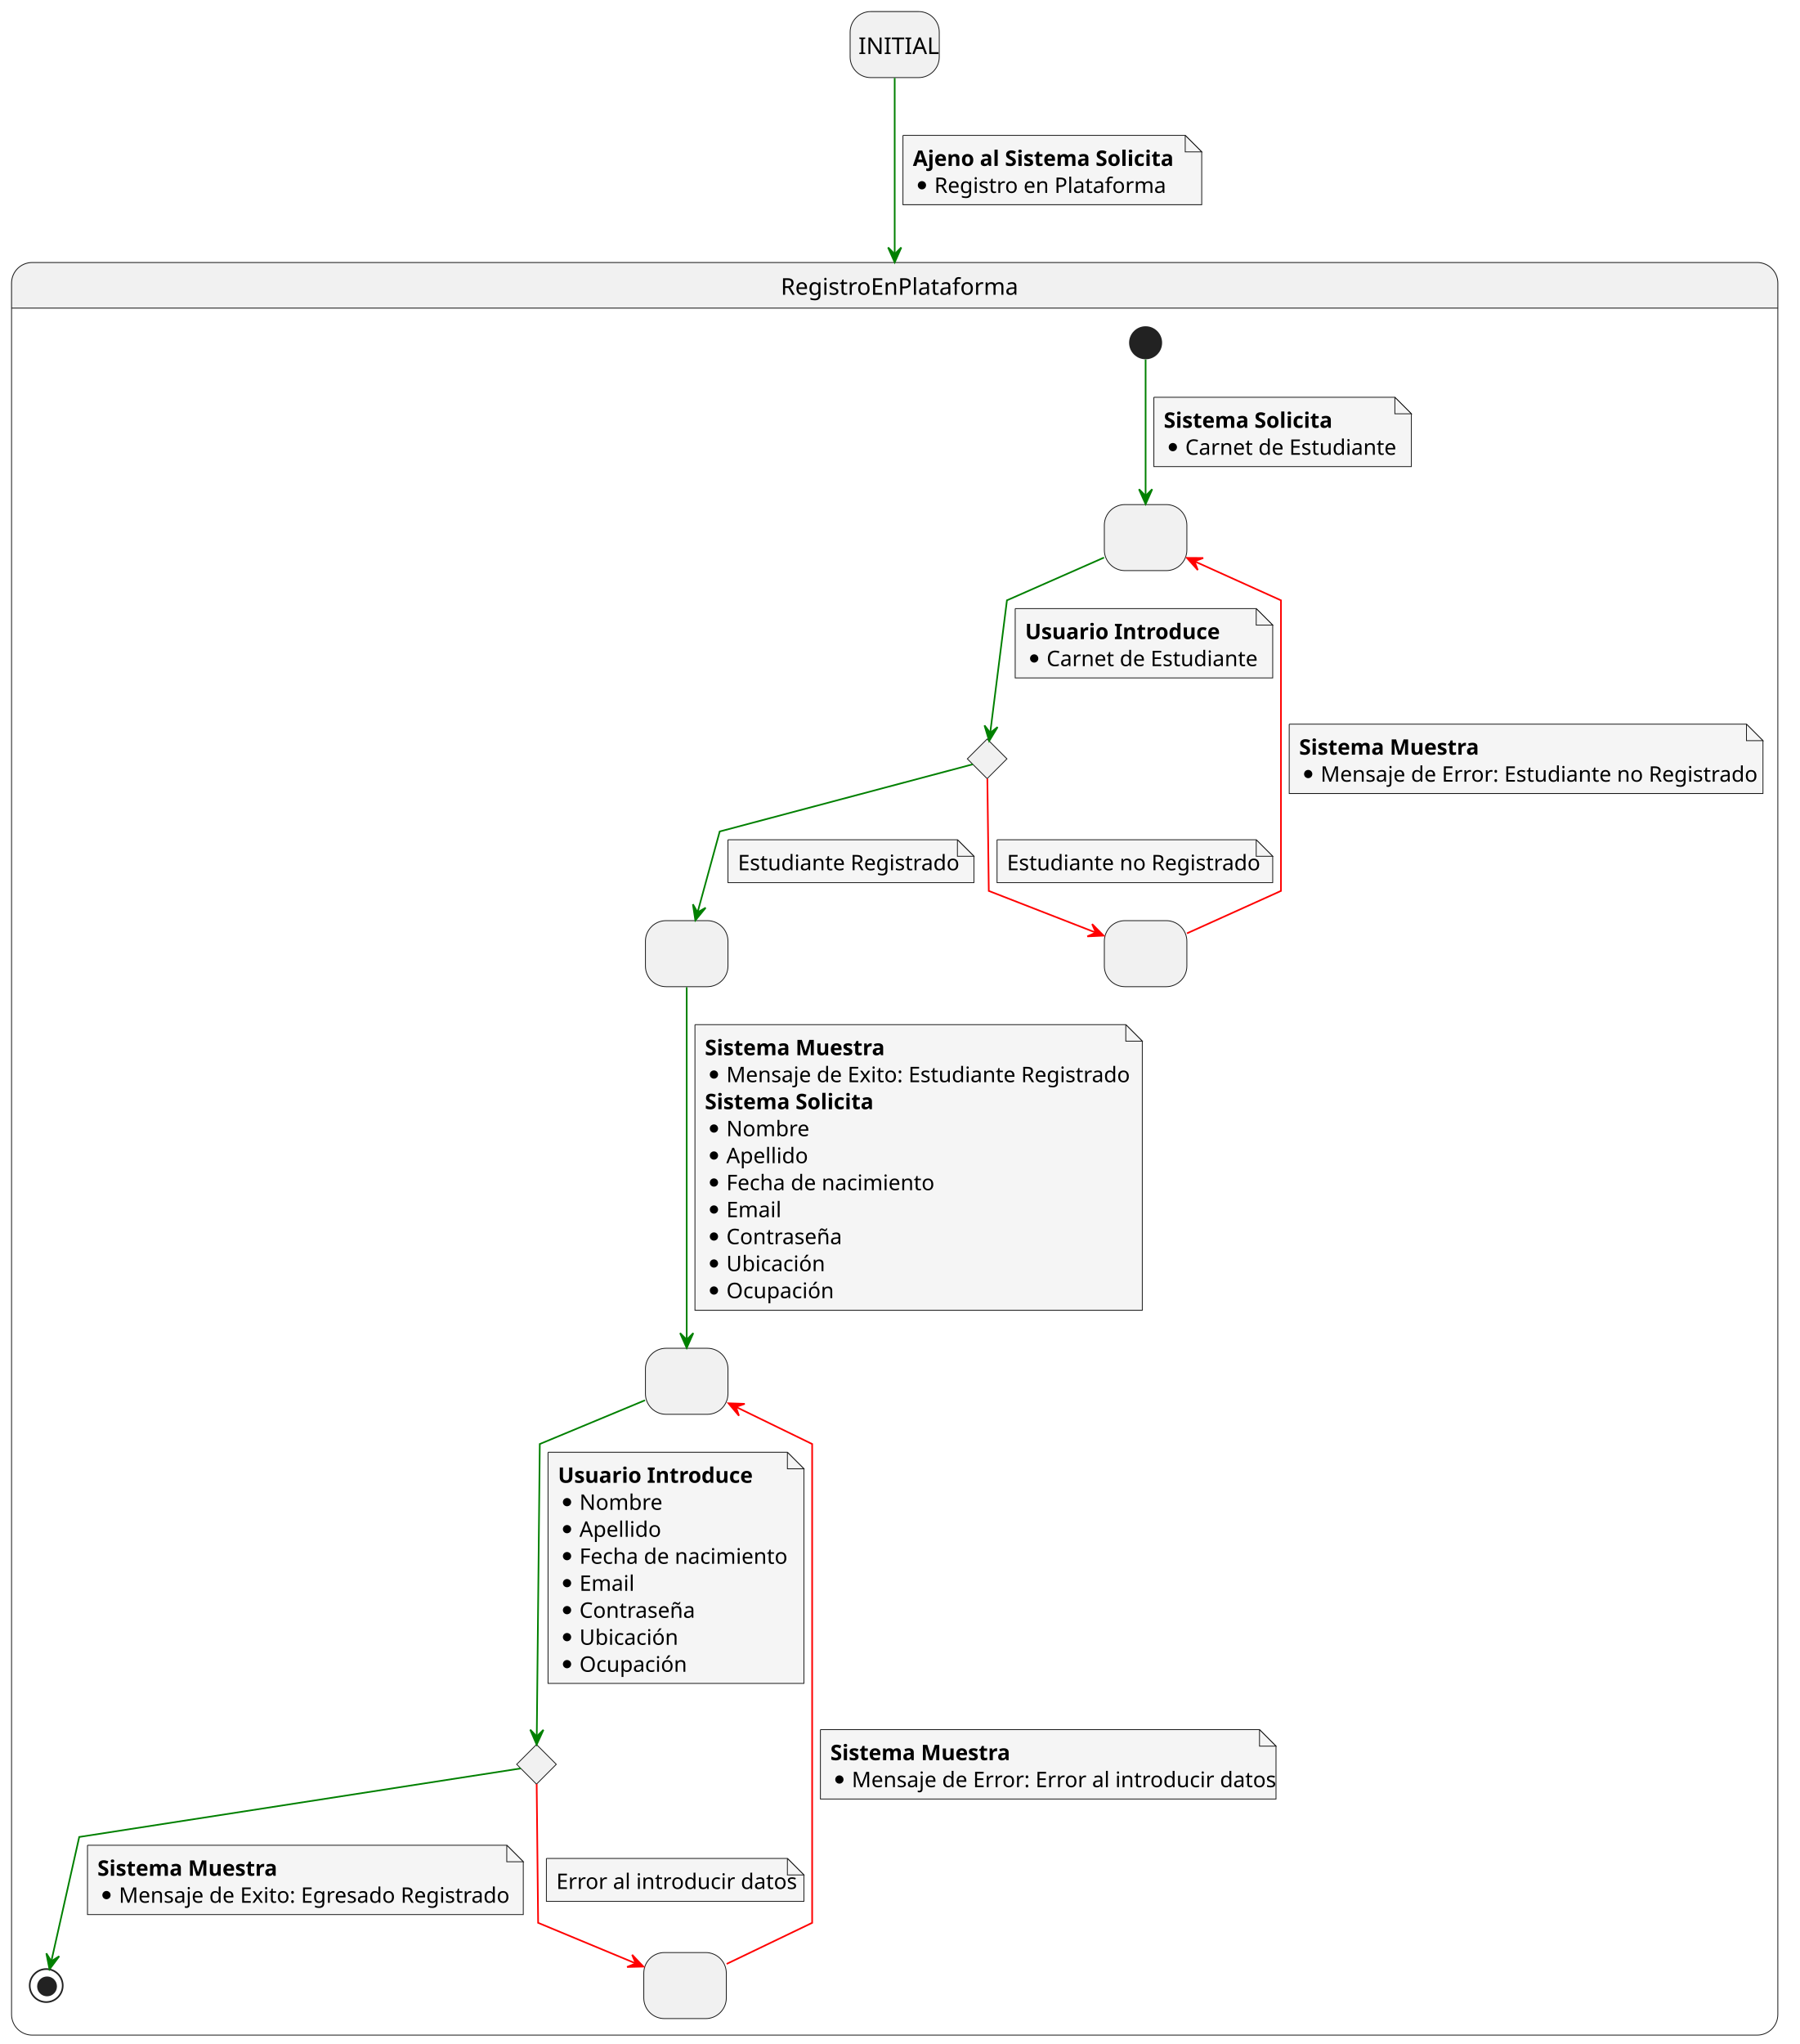
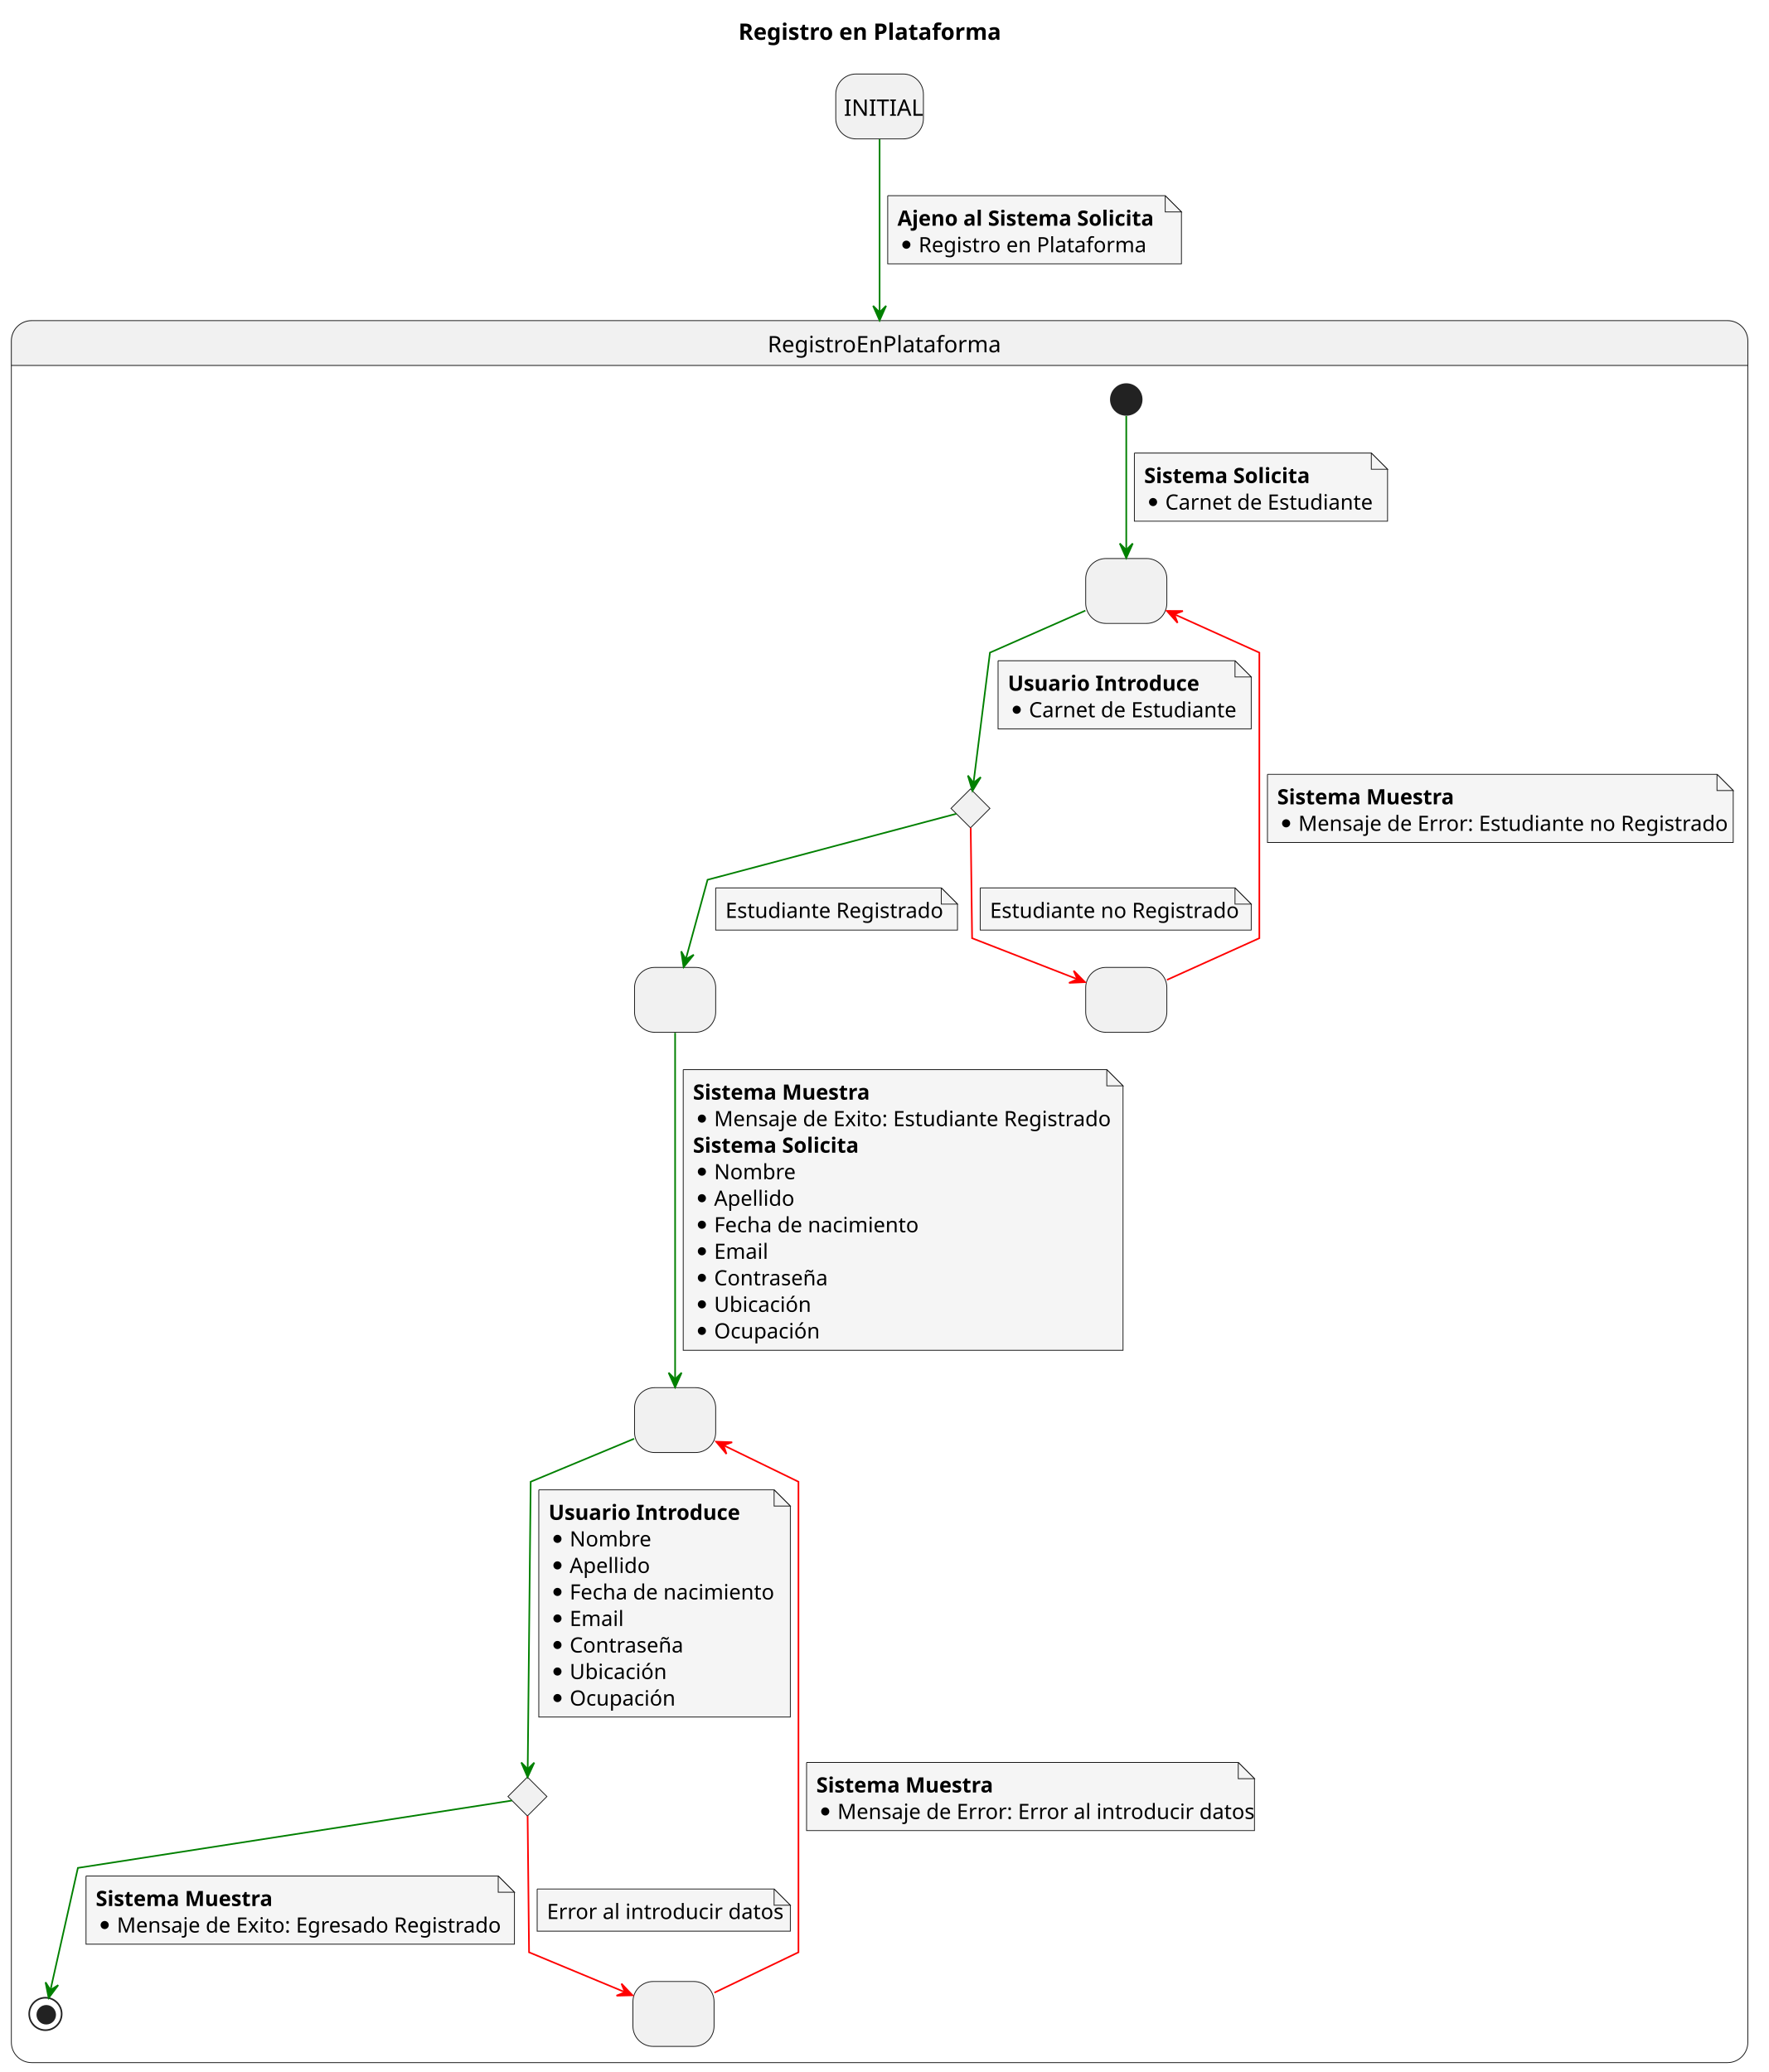
- <svg xmlns="http://www.w3.org/2000/svg" contentStyleType="text/css" height="1238px" preserveAspectRatio="none" style="width:1090px;height:1238px;background:#FFFFFF;" version="1.1" viewBox="0 0 1090 1238" width="1090px" zoomAndPan="magnify">
+ <svg xmlns="http://www.w3.org/2000/svg" contentStyleType="text/css" height="1277px" preserveAspectRatio="none" style="width:1090px;height:1277px;background:#FFFFFF;" version="1.1" viewBox="0 0 1090 1277" width="1090px" zoomAndPan="magnify">
  <defs />
  <g>
-     <rect fill="#F1F1F1" height="40" rx="12.5" ry="12.5" style="stroke:#181818;stroke-width:0.5;" width="54" x="515" y="7" />
-     <text fill="#000000" font-family="sans-serif" font-size="14" lengthAdjust="spacing" textLength="44" x="520" y="32.728">INITIAL</text>
-     <path d="M19.5,159 L1064.5,159 A12.5,12.5 0 0 1 1077,171.5 L1077,186.609 L7,186.609 L7,171.5 A12.5,12.5 0 0 1 19.5,159 " fill="#F1F1F1" style="stroke:#F1F1F1;stroke-width:1.0;" />
-     <rect fill="none" height="1073.609" rx="12.5" ry="12.5" style="stroke:#181818;stroke-width:0.5;" width="1070" x="7" y="159" />
-     <line style="stroke:#181818;stroke-width:0.5;" x1="7" x2="1077" y1="186.609" y2="186.609" />
-     <text fill="#000000" font-family="sans-serif" font-size="14" lengthAdjust="spacing" textLength="138" x="473" y="178.533">RegistroEnPlataforma</text>
-     <rect fill="#F1F1F1" height="40" rx="12.5" ry="12.5" style="stroke:#181818;stroke-width:0.5;" width="50" x="669" y="305.609" />
-     <text fill="#000000" font-family="sans-serif" font-size="14" lengthAdjust="spacing" textLength="4" x="692" y="331.338"> </text>
+     <rect fill="none" height="27.609" id="_title" style="stroke:none;stroke-width:1.0;" width="170" x="450" y="5" />
+     <text fill="#000000" font-family="sans-serif" font-size="14" font-weight="bold" lengthAdjust="spacing" textLength="160" x="455" y="24.533">Registro en Plataforma</text>
+     <rect fill="#F1F1F1" height="40" rx="12.5" ry="12.5" style="stroke:#181818;stroke-width:0.5;" width="54" x="515" y="45.609" />
+     <text fill="#000000" font-family="sans-serif" font-size="14" lengthAdjust="spacing" textLength="44" x="520" y="71.338">INITIAL</text>
+     <path d="M19.5,197.609 L1064.5,197.609 A12.5,12.5 0 0 1 1077,210.109 L1077,225.219 L7,225.219 L7,210.109 A12.5,12.5 0 0 1 19.5,197.609 " fill="#F1F1F1" style="stroke:#F1F1F1;stroke-width:1.0;" />
+     <rect fill="none" height="1073.609" rx="12.5" ry="12.5" style="stroke:#181818;stroke-width:0.5;" width="1070" x="7" y="197.609" />
+     <line style="stroke:#181818;stroke-width:0.5;" x1="7" x2="1077" y1="225.219" y2="225.219" />
+     <text fill="#000000" font-family="sans-serif" font-size="14" lengthAdjust="spacing" textLength="138" x="473" y="217.143">RegistroEnPlataforma</text>
+     <rect fill="#F1F1F1" height="40" rx="12.5" ry="12.5" style="stroke:#181818;stroke-width:0.5;" width="50" x="669" y="344.219" />
+     <text fill="#000000" font-family="sans-serif" font-size="14" lengthAdjust="spacing" textLength="4" x="692" y="369.947"> </text>
    <g id="elem_3">
-       <polygon fill="#F1F1F1" points="598,447.609,610,459.609,598,471.609,586,459.609,598,447.609" style="stroke:#181818;stroke-width:0.5;" />
+       <polygon fill="#F1F1F1" points="598,486.219,610,498.219,598,510.219,586,498.219,598,486.219" style="stroke:#181818;stroke-width:0.5;" />
    </g>
-     <rect fill="#F1F1F1" height="40" rx="12.5" ry="12.5" style="stroke:#181818;stroke-width:0.5;" width="50" x="391" y="557.609" />
-     <text fill="#000000" font-family="sans-serif" font-size="14" lengthAdjust="spacing" textLength="4" x="414" y="583.338"> </text>
-     <rect fill="#F1F1F1" height="40" rx="12.5" ry="12.5" style="stroke:#181818;stroke-width:0.5;" width="50" x="669" y="557.609" />
-     <text fill="#000000" font-family="sans-serif" font-size="14" lengthAdjust="spacing" textLength="4" x="692" y="583.338"> </text>
-     <rect fill="#F1F1F1" height="40" rx="12.5" ry="12.5" style="stroke:#181818;stroke-width:0.5;" width="50" x="391" y="816.609" />
-     <text fill="#000000" font-family="sans-serif" font-size="14" lengthAdjust="spacing" textLength="4" x="414" y="842.338"> </text>
+     <rect fill="#F1F1F1" height="40" rx="12.5" ry="12.5" style="stroke:#181818;stroke-width:0.5;" width="50" x="391" y="596.219" />
+     <text fill="#000000" font-family="sans-serif" font-size="14" lengthAdjust="spacing" textLength="4" x="414" y="621.947"> </text>
+     <rect fill="#F1F1F1" height="40" rx="12.5" ry="12.5" style="stroke:#181818;stroke-width:0.5;" width="50" x="669" y="596.219" />
+     <text fill="#000000" font-family="sans-serif" font-size="14" lengthAdjust="spacing" textLength="4" x="692" y="621.947"> </text>
+     <rect fill="#F1F1F1" height="40" rx="12.5" ry="12.5" style="stroke:#181818;stroke-width:0.5;" width="50" x="391" y="855.219" />
+     <text fill="#000000" font-family="sans-serif" font-size="14" lengthAdjust="spacing" textLength="4" x="414" y="880.947"> </text>
    <g id="elem_7">
-       <polygon fill="#F1F1F1" points="325,1056.609,337,1068.609,325,1080.609,313,1068.609,325,1056.609" style="stroke:#181818;stroke-width:0.5;" />
+       <polygon fill="#F1F1F1" points="325,1095.219,337,1107.219,325,1119.219,313,1107.219,325,1095.219" style="stroke:#181818;stroke-width:0.5;" />
    </g>
-     <rect fill="#F1F1F1" height="40" rx="12.5" ry="12.5" style="stroke:#181818;stroke-width:0.5;" width="50" x="390" y="1182.609" />
-     <text fill="#000000" font-family="sans-serif" font-size="14" lengthAdjust="spacing" textLength="4" x="413" y="1208.338"> </text>
-     <ellipse cx="694" cy="207.609" fill="#222222" rx="10" ry="10" style="stroke:none;stroke-width:1.0;" />
-     <ellipse cx="28" cy="1202.609" fill="none" rx="10" ry="10" style="stroke:#222222;stroke-width:1.0;" />
-     <ellipse cx="28.5" cy="1203.109" fill="#222222" rx="6" ry="6" style="stroke:none;stroke-width:1.0;" />
+     <rect fill="#F1F1F1" height="40" rx="12.5" ry="12.5" style="stroke:#181818;stroke-width:0.5;" width="50" x="390" y="1221.219" />
+     <text fill="#000000" font-family="sans-serif" font-size="14" lengthAdjust="spacing" textLength="4" x="413" y="1246.947"> </text>
+     <ellipse cx="694" cy="246.219" fill="#222222" rx="10" ry="10" style="stroke:none;stroke-width:1.0;" />
+     <ellipse cx="28" cy="1241.219" fill="none" rx="10" ry="10" style="stroke:#222222;stroke-width:1.0;" />
+     <ellipse cx="28.5" cy="1241.719" fill="#222222" rx="6" ry="6" style="stroke:none;stroke-width:1.0;" />
    <g id="link_*start*RegistroEnPlataforma_2">
-       <path d="M694,217.709 C694,235.259 694,274.319 694,300.049 " fill="none" id="*start*RegistroEnPlataforma-to-2" style="stroke:#008000;stroke-width:1.0;" />
-       <polygon fill="#008000" points="694,305.319,698,296.319,694,300.319,690,296.319,694,305.319" style="stroke:#008000;stroke-width:1.0;" />
-       <path d="M699,240.609 L699,282.609 L855,282.609 L855,250.609 L845,240.609 L699,240.609 " fill="#F5F5F5" style="stroke:#181818;stroke-width:0.5;" />
-       <path d="M845,240.609 L845,250.609 L855,250.609 L845,240.609 " fill="#F5F5F5" style="stroke:#181818;stroke-width:0.5;" />
-       <text fill="#000000" font-family="sans-serif" font-size="13" font-weight="bold" lengthAdjust="spacing" textLength="103" x="705" y="259.104">Sistema Solicita</text>
-       <ellipse cx="710.5" cy="270.812" fill="#000000" rx="2.5" ry="2.5" style="stroke:#000000;stroke-width:0.0;" />
-       <text fill="#000000" font-family="sans-serif" font-size="13" lengthAdjust="spacing" textLength="122" x="718" y="275.456">Carnet de Estudiante</text>
+       <path d="M694,256.319 C694,273.869 694,312.929 694,338.659 " fill="none" id="*start*RegistroEnPlataforma-to-2" style="stroke:#008000;stroke-width:1.0;" />
+       <polygon fill="#008000" points="694,343.929,698,334.929,694,338.929,690,334.929,694,343.929" style="stroke:#008000;stroke-width:1.0;" />
+       <path d="M699,279.219 L699,321.219 L855,321.219 L855,289.219 L845,279.219 L699,279.219 " fill="#F5F5F5" style="stroke:#181818;stroke-width:0.5;" />
+       <path d="M845,279.219 L845,289.219 L855,289.219 L845,279.219 " fill="#F5F5F5" style="stroke:#181818;stroke-width:0.5;" />
+       <text fill="#000000" font-family="sans-serif" font-size="13" font-weight="bold" lengthAdjust="spacing" textLength="103" x="705" y="297.714">Sistema Solicita</text>
+       <ellipse cx="710.5" cy="309.422" fill="#000000" rx="2.5" ry="2.5" style="stroke:#000000;stroke-width:0.0;" />
+       <text fill="#000000" font-family="sans-serif" font-size="13" lengthAdjust="spacing" textLength="122" x="718" y="314.065">Carnet de Estudiante</text>
    </g>
    <g id="link_2_3">
-       <path d="M668.8,337.709 C644.05,348.609 610,363.609 610,363.609 C610,363.609 603.29,416.709 599.91,443.509 " fill="none" id="2-to-3" style="stroke:#008000;stroke-width:1.0;" />
-       <polygon fill="#008000" points="599.24,448.799,604.34,440.374,599.869,443.839,596.404,439.368,599.24,448.799" style="stroke:#008000;stroke-width:1.0;" />
-       <path d="M615,368.609 L615,410.609 L771,410.609 L771,378.609 L761,368.609 L615,368.609 " fill="#F5F5F5" style="stroke:#181818;stroke-width:0.5;" />
-       <path d="M761,368.609 L761,378.609 L771,378.609 L761,368.609 " fill="#F5F5F5" style="stroke:#181818;stroke-width:0.5;" />
-       <text fill="#000000" font-family="sans-serif" font-size="13" font-weight="bold" lengthAdjust="spacing" textLength="112" x="621" y="387.104">Usuario Introduce</text>
-       <ellipse cx="626.5" cy="398.812" fill="#000000" rx="2.5" ry="2.5" style="stroke:#000000;stroke-width:0.0;" />
-       <text fill="#000000" font-family="sans-serif" font-size="13" lengthAdjust="spacing" textLength="122" x="634" y="403.456">Carnet de Estudiante</text>
+       <path d="M668.8,376.319 C644.05,387.219 610,402.219 610,402.219 C610,402.219 603.29,455.319 599.91,482.119 " fill="none" id="2-to-3" style="stroke:#008000;stroke-width:1.0;" />
+       <polygon fill="#008000" points="599.24,487.409,604.34,478.983,599.869,482.449,596.404,477.977,599.24,487.409" style="stroke:#008000;stroke-width:1.0;" />
+       <path d="M615,407.219 L615,449.219 L771,449.219 L771,417.219 L761,407.219 L615,407.219 " fill="#F5F5F5" style="stroke:#181818;stroke-width:0.5;" />
+       <path d="M761,407.219 L761,417.219 L771,417.219 L761,407.219 " fill="#F5F5F5" style="stroke:#181818;stroke-width:0.5;" />
+       <text fill="#000000" font-family="sans-serif" font-size="13" font-weight="bold" lengthAdjust="spacing" textLength="112" x="621" y="425.714">Usuario Introduce</text>
+       <ellipse cx="626.5" cy="437.422" fill="#000000" rx="2.5" ry="2.5" style="stroke:#000000;stroke-width:0.0;" />
+       <text fill="#000000" font-family="sans-serif" font-size="13" lengthAdjust="spacing" textLength="122" x="634" y="442.065">Carnet de Estudiante</text>
    </g>
    <g id="link_3_5">
-       <path d="M598.14,471.589 C598.41,493.299 599,539.609 599,539.609 C599,539.609 636,554.019 663.81,564.849 " fill="none" id="3-to-5" style="stroke:#FF0000;stroke-width:1.0;" />
-       <polygon fill="#FF0000" points="668.54,566.689,661.606,559.695,663.881,564.874,658.702,567.15,668.54,566.689" style="stroke:#FF0000;stroke-width:1.0;" />
-       <path d="M604,508.609 L604,534.609 L771,534.609 L771,518.609 L761,508.609 L604,508.609 " fill="#F5F5F5" style="stroke:#181818;stroke-width:0.5;" />
-       <path d="M761,508.609 L761,518.609 L771,518.609 L761,508.609 " fill="#F5F5F5" style="stroke:#181818;stroke-width:0.5;" />
-       <text fill="#000000" font-family="sans-serif" font-size="13" lengthAdjust="spacing" textLength="146" x="610" y="527.105">Estudiante no Registrado</text>
+       <path d="M598.14,510.199 C598.41,531.909 599,578.219 599,578.219 C599,578.219 636,592.629 663.81,603.459 " fill="none" id="3-to-5" style="stroke:#FF0000;stroke-width:1.0;" />
+       <polygon fill="#FF0000" points="668.54,605.299,661.606,598.305,663.881,603.484,658.702,605.759,668.54,605.299" style="stroke:#FF0000;stroke-width:1.0;" />
+       <path d="M604,547.219 L604,573.219 L771,573.219 L771,557.219 L761,547.219 L604,547.219 " fill="#F5F5F5" style="stroke:#181818;stroke-width:0.5;" />
+       <path d="M761,547.219 L761,557.219 L771,557.219 L761,547.219 " fill="#F5F5F5" style="stroke:#181818;stroke-width:0.5;" />
+       <text fill="#000000" font-family="sans-serif" font-size="13" lengthAdjust="spacing" textLength="146" x="610" y="565.714">Estudiante no Registrado</text>
    </g>
    <g id="link_5_2">
-       <path d="M719.05,565.309 C743.16,554.429 776,539.609 776,539.609 C776,539.609 776,363.609 776,363.609 C776,363.609 747.14,350.589 723.66,339.989 " fill="none" id="5-to-2" style="stroke:#FF0000;stroke-width:1.0;" />
-       <polygon fill="#FF0000" points="719.05,337.909,725.607,345.258,723.607,339.966,728.899,337.966,719.05,337.909" style="stroke:#FF0000;stroke-width:1.0;" />
-       <path d="M781,438.609 L781,480.609 L1068,480.609 L1068,448.609 L1058,438.609 L781,438.609 " fill="#F5F5F5" style="stroke:#181818;stroke-width:0.5;" />
-       <path d="M1058,438.609 L1058,448.609 L1068,448.609 L1058,438.609 " fill="#F5F5F5" style="stroke:#181818;stroke-width:0.5;" />
-       <text fill="#000000" font-family="sans-serif" font-size="13" font-weight="bold" lengthAdjust="spacing" textLength="105" x="787" y="457.104">Sistema Muestra</text>
-       <ellipse cx="792.5" cy="468.812" fill="#000000" rx="2.5" ry="2.5" style="stroke:#000000;stroke-width:0.0;" />
-       <text fill="#000000" font-family="sans-serif" font-size="13" lengthAdjust="spacing" textLength="253" x="800" y="473.456">Mensaje de Error: Estudiante no Registrado</text>
+       <path d="M719.05,603.919 C743.16,593.039 776,578.219 776,578.219 C776,578.219 776,402.219 776,402.219 C776,402.219 747.14,389.199 723.66,378.599 " fill="none" id="5-to-2" style="stroke:#FF0000;stroke-width:1.0;" />
+       <polygon fill="#FF0000" points="719.05,376.519,725.607,383.867,723.607,378.576,728.899,376.576,719.05,376.519" style="stroke:#FF0000;stroke-width:1.0;" />
+       <path d="M781,477.219 L781,519.219 L1068,519.219 L1068,487.219 L1058,477.219 L781,477.219 " fill="#F5F5F5" style="stroke:#181818;stroke-width:0.5;" />
+       <path d="M1058,477.219 L1058,487.219 L1068,487.219 L1058,477.219 " fill="#F5F5F5" style="stroke:#181818;stroke-width:0.5;" />
+       <text fill="#000000" font-family="sans-serif" font-size="13" font-weight="bold" lengthAdjust="spacing" textLength="105" x="787" y="495.714">Sistema Muestra</text>
+       <ellipse cx="792.5" cy="507.422" fill="#000000" rx="2.5" ry="2.5" style="stroke:#000000;stroke-width:0.0;" />
+       <text fill="#000000" font-family="sans-serif" font-size="13" lengthAdjust="spacing" textLength="253" x="800" y="512.065">Mensaje de Error: Estudiante no Registrado</text>
    </g>
    <g id="link_3_4">
-       <path d="M589.29,462.919 C555.64,471.849 436,503.609 436,503.609 C436,503.609 428.44,531.199 422.62,552.459 " fill="none" id="3-to-4" style="stroke:#008000;stroke-width:1.0;" />
-       <polygon fill="#008000" points="421.25,557.429,427.479,549.801,422.567,552.606,419.761,547.694,421.25,557.429" style="stroke:#008000;stroke-width:1.0;" />
-       <path d="M441,508.609 L441,534.609 L590,534.609 L590,518.609 L580,508.609 L441,508.609 " fill="#F5F5F5" style="stroke:#181818;stroke-width:0.5;" />
-       <path d="M580,508.609 L580,518.609 L590,518.609 L580,508.609 " fill="#F5F5F5" style="stroke:#181818;stroke-width:0.5;" />
-       <text fill="#000000" font-family="sans-serif" font-size="13" lengthAdjust="spacing" textLength="128" x="447" y="527.105">Estudiante Registrado</text>
+       <path d="M589.29,501.529 C555.64,510.459 436,542.219 436,542.219 C436,542.219 428.44,569.809 422.62,591.069 " fill="none" id="3-to-4" style="stroke:#008000;stroke-width:1.0;" />
+       <polygon fill="#008000" points="421.25,596.039,427.479,588.41,422.567,591.215,419.761,586.303,421.25,596.039" style="stroke:#008000;stroke-width:1.0;" />
+       <path d="M441,547.219 L441,573.219 L590,573.219 L590,557.219 L580,547.219 L441,547.219 " fill="#F5F5F5" style="stroke:#181818;stroke-width:0.5;" />
+       <path d="M580,547.219 L580,557.219 L590,557.219 L580,547.219 " fill="#F5F5F5" style="stroke:#181818;stroke-width:0.5;" />
+       <text fill="#000000" font-family="sans-serif" font-size="13" lengthAdjust="spacing" textLength="128" x="447" y="565.714">Estudiante Registrado</text>
    </g>
    <g id="link_4_6">
-       <path d="M416,597.929 C416,643.989 416,760.239 416,811.119 " fill="none" id="4-to-6" style="stroke:#008000;stroke-width:1.0;" />
-       <polygon fill="#008000" points="416,816.419,420,807.419,416,811.419,412,807.419,416,816.419" style="stroke:#008000;stroke-width:1.0;" />
-       <path d="M421,620.609 L421,793.609 L692,793.609 L692,630.609 L682,620.609 L421,620.609 " fill="#F5F5F5" style="stroke:#181818;stroke-width:0.5;" />
-       <path d="M682,620.609 L682,630.609 L692,630.609 L682,620.609 " fill="#F5F5F5" style="stroke:#181818;stroke-width:0.5;" />
-       <text fill="#000000" font-family="sans-serif" font-size="13" font-weight="bold" lengthAdjust="spacing" textLength="105" x="427" y="639.105">Sistema Muestra</text>
-       <ellipse cx="432.5" cy="650.812" fill="#000000" rx="2.5" ry="2.5" style="stroke:#000000;stroke-width:0.0;" />
-       <text fill="#000000" font-family="sans-serif" font-size="13" lengthAdjust="spacing" textLength="237" x="440" y="655.456">Mensaje de Exito: Estudiante Registrado</text>
-       <text fill="#000000" font-family="sans-serif" font-size="13" font-weight="bold" lengthAdjust="spacing" textLength="103" x="427" y="671.808">Sistema Solicita</text>
-       <ellipse cx="432.5" cy="683.516" fill="#000000" rx="2.5" ry="2.5" style="stroke:#000000;stroke-width:0.0;" />
-       <text fill="#000000" font-family="sans-serif" font-size="13" lengthAdjust="spacing" textLength="45" x="440" y="688.159">Nombre</text>
-       <ellipse cx="432.5" cy="699.867" fill="#000000" rx="2.5" ry="2.5" style="stroke:#000000;stroke-width:0.0;" />
-       <text fill="#000000" font-family="sans-serif" font-size="13" lengthAdjust="spacing" textLength="46" x="440" y="704.511">Apellido</text>
-       <ellipse cx="432.5" cy="716.219" fill="#000000" rx="2.5" ry="2.5" style="stroke:#000000;stroke-width:0.0;" />
-       <text fill="#000000" font-family="sans-serif" font-size="13" lengthAdjust="spacing" textLength="121" x="440" y="720.862">Fecha de nacimiento</text>
-       <ellipse cx="432.5" cy="732.57" fill="#000000" rx="2.5" ry="2.5" style="stroke:#000000;stroke-width:0.0;" />
-       <text fill="#000000" font-family="sans-serif" font-size="13" lengthAdjust="spacing" textLength="33" x="440" y="737.214">Email</text>
-       <ellipse cx="432.5" cy="748.922" fill="#000000" rx="2.5" ry="2.5" style="stroke:#000000;stroke-width:0.0;" />
-       <text fill="#000000" font-family="sans-serif" font-size="13" lengthAdjust="spacing" textLength="66" x="440" y="753.565">Contraseña</text>
-       <ellipse cx="432.5" cy="765.273" fill="#000000" rx="2.5" ry="2.5" style="stroke:#000000;stroke-width:0.0;" />
-       <text fill="#000000" font-family="sans-serif" font-size="13" lengthAdjust="spacing" textLength="57" x="440" y="769.917">Ubicación</text>
-       <ellipse cx="432.5" cy="781.625" fill="#000000" rx="2.5" ry="2.5" style="stroke:#000000;stroke-width:0.0;" />
-       <text fill="#000000" font-family="sans-serif" font-size="13" lengthAdjust="spacing" textLength="62" x="440" y="786.269">Ocupación</text>
+       <path d="M416,636.539 C416,682.599 416,798.849 416,849.729 " fill="none" id="4-to-6" style="stroke:#008000;stroke-width:1.0;" />
+       <polygon fill="#008000" points="416,855.029,420,846.029,416,850.029,412,846.029,416,855.029" style="stroke:#008000;stroke-width:1.0;" />
+       <path d="M421,659.219 L421,832.219 L692,832.219 L692,669.219 L682,659.219 L421,659.219 " fill="#F5F5F5" style="stroke:#181818;stroke-width:0.5;" />
+       <path d="M682,659.219 L682,669.219 L692,669.219 L682,659.219 " fill="#F5F5F5" style="stroke:#181818;stroke-width:0.5;" />
+       <text fill="#000000" font-family="sans-serif" font-size="13" font-weight="bold" lengthAdjust="spacing" textLength="105" x="427" y="677.714">Sistema Muestra</text>
+       <ellipse cx="432.5" cy="689.422" fill="#000000" rx="2.5" ry="2.5" style="stroke:#000000;stroke-width:0.0;" />
+       <text fill="#000000" font-family="sans-serif" font-size="13" lengthAdjust="spacing" textLength="237" x="440" y="694.065">Mensaje de Exito: Estudiante Registrado</text>
+       <text fill="#000000" font-family="sans-serif" font-size="13" font-weight="bold" lengthAdjust="spacing" textLength="103" x="427" y="710.417">Sistema Solicita</text>
+       <ellipse cx="432.5" cy="722.125" fill="#000000" rx="2.5" ry="2.5" style="stroke:#000000;stroke-width:0.0;" />
+       <text fill="#000000" font-family="sans-serif" font-size="13" lengthAdjust="spacing" textLength="45" x="440" y="726.769">Nombre</text>
+       <ellipse cx="432.5" cy="738.477" fill="#000000" rx="2.5" ry="2.5" style="stroke:#000000;stroke-width:0.0;" />
+       <text fill="#000000" font-family="sans-serif" font-size="13" lengthAdjust="spacing" textLength="46" x="440" y="743.12">Apellido</text>
+       <ellipse cx="432.5" cy="754.828" fill="#000000" rx="2.5" ry="2.5" style="stroke:#000000;stroke-width:0.0;" />
+       <text fill="#000000" font-family="sans-serif" font-size="13" lengthAdjust="spacing" textLength="121" x="440" y="759.472">Fecha de nacimiento</text>
+       <ellipse cx="432.5" cy="771.18" fill="#000000" rx="2.5" ry="2.5" style="stroke:#000000;stroke-width:0.0;" />
+       <text fill="#000000" font-family="sans-serif" font-size="13" lengthAdjust="spacing" textLength="33" x="440" y="775.823">Email</text>
+       <ellipse cx="432.5" cy="787.531" fill="#000000" rx="2.5" ry="2.5" style="stroke:#000000;stroke-width:0.0;" />
+       <text fill="#000000" font-family="sans-serif" font-size="13" lengthAdjust="spacing" textLength="66" x="440" y="792.175">Contraseña</text>
+       <ellipse cx="432.5" cy="803.883" fill="#000000" rx="2.5" ry="2.5" style="stroke:#000000;stroke-width:0.0;" />
+       <text fill="#000000" font-family="sans-serif" font-size="13" lengthAdjust="spacing" textLength="57" x="440" y="808.526">Ubicación</text>
+       <ellipse cx="432.5" cy="820.234" fill="#000000" rx="2.5" ry="2.5" style="stroke:#000000;stroke-width:0.0;" />
+       <text fill="#000000" font-family="sans-serif" font-size="13" lengthAdjust="spacing" textLength="62" x="440" y="824.878">Ocupación</text>
    </g>
    <g id="link_6_7">
-       <path d="M390.73,848.109 C364.42,859.049 327,874.609 327,874.609 C327,874.609 325.65,1005.029 325.17,1051.449 " fill="none" id="6-to-7" style="stroke:#008000;stroke-width:1.0;" />
-       <polygon fill="#008000" points="325.11,1056.679,329.213,1047.726,325.167,1051.68,321.213,1047.634,325.11,1056.679" style="stroke:#008000;stroke-width:1.0;" />
-       <path d="M332,879.609 L332,1019.609 L487,1019.609 L487,889.609 L477,879.609 L332,879.609 " fill="#F5F5F5" style="stroke:#181818;stroke-width:0.5;" />
-       <path d="M477,879.609 L477,889.609 L487,889.609 L477,879.609 " fill="#F5F5F5" style="stroke:#181818;stroke-width:0.5;" />
-       <text fill="#000000" font-family="sans-serif" font-size="13" font-weight="bold" lengthAdjust="spacing" textLength="112" x="338" y="898.105">Usuario Introduce</text>
-       <ellipse cx="343.5" cy="909.812" fill="#000000" rx="2.5" ry="2.5" style="stroke:#000000;stroke-width:0.0;" />
-       <text fill="#000000" font-family="sans-serif" font-size="13" lengthAdjust="spacing" textLength="45" x="351" y="914.456">Nombre</text>
-       <ellipse cx="343.5" cy="926.164" fill="#000000" rx="2.5" ry="2.5" style="stroke:#000000;stroke-width:0.0;" />
-       <text fill="#000000" font-family="sans-serif" font-size="13" lengthAdjust="spacing" textLength="46" x="351" y="930.808">Apellido</text>
-       <ellipse cx="343.5" cy="942.516" fill="#000000" rx="2.5" ry="2.5" style="stroke:#000000;stroke-width:0.0;" />
-       <text fill="#000000" font-family="sans-serif" font-size="13" lengthAdjust="spacing" textLength="121" x="351" y="947.159">Fecha de nacimiento</text>
-       <ellipse cx="343.5" cy="958.867" fill="#000000" rx="2.5" ry="2.5" style="stroke:#000000;stroke-width:0.0;" />
-       <text fill="#000000" font-family="sans-serif" font-size="13" lengthAdjust="spacing" textLength="33" x="351" y="963.511">Email</text>
-       <ellipse cx="343.5" cy="975.219" fill="#000000" rx="2.5" ry="2.5" style="stroke:#000000;stroke-width:0.0;" />
-       <text fill="#000000" font-family="sans-serif" font-size="13" lengthAdjust="spacing" textLength="66" x="351" y="979.862">Contraseña</text>
-       <ellipse cx="343.5" cy="991.57" fill="#000000" rx="2.5" ry="2.5" style="stroke:#000000;stroke-width:0.0;" />
-       <text fill="#000000" font-family="sans-serif" font-size="13" lengthAdjust="spacing" textLength="57" x="351" y="996.214">Ubicación</text>
-       <ellipse cx="343.5" cy="1007.922" fill="#000000" rx="2.5" ry="2.5" style="stroke:#000000;stroke-width:0.0;" />
-       <text fill="#000000" font-family="sans-serif" font-size="13" lengthAdjust="spacing" textLength="62" x="351" y="1012.565">Ocupación</text>
+       <path d="M390.73,886.719 C364.42,897.659 327,913.219 327,913.219 C327,913.219 325.65,1043.639 325.17,1090.059 " fill="none" id="6-to-7" style="stroke:#008000;stroke-width:1.0;" />
+       <polygon fill="#008000" points="325.11,1095.289,329.213,1086.335,325.167,1090.289,321.213,1086.244,325.11,1095.289" style="stroke:#008000;stroke-width:1.0;" />
+       <path d="M332,918.219 L332,1058.219 L487,1058.219 L487,928.219 L477,918.219 L332,918.219 " fill="#F5F5F5" style="stroke:#181818;stroke-width:0.5;" />
+       <path d="M477,918.219 L477,928.219 L487,928.219 L477,918.219 " fill="#F5F5F5" style="stroke:#181818;stroke-width:0.5;" />
+       <text fill="#000000" font-family="sans-serif" font-size="13" font-weight="bold" lengthAdjust="spacing" textLength="112" x="338" y="936.714">Usuario Introduce</text>
+       <ellipse cx="343.5" cy="948.422" fill="#000000" rx="2.5" ry="2.5" style="stroke:#000000;stroke-width:0.0;" />
+       <text fill="#000000" font-family="sans-serif" font-size="13" lengthAdjust="spacing" textLength="45" x="351" y="953.065">Nombre</text>
+       <ellipse cx="343.5" cy="964.773" fill="#000000" rx="2.5" ry="2.5" style="stroke:#000000;stroke-width:0.0;" />
+       <text fill="#000000" font-family="sans-serif" font-size="13" lengthAdjust="spacing" textLength="46" x="351" y="969.417">Apellido</text>
+       <ellipse cx="343.5" cy="981.125" fill="#000000" rx="2.5" ry="2.5" style="stroke:#000000;stroke-width:0.0;" />
+       <text fill="#000000" font-family="sans-serif" font-size="13" lengthAdjust="spacing" textLength="121" x="351" y="985.769">Fecha de nacimiento</text>
+       <ellipse cx="343.5" cy="997.477" fill="#000000" rx="2.5" ry="2.5" style="stroke:#000000;stroke-width:0.0;" />
+       <text fill="#000000" font-family="sans-serif" font-size="13" lengthAdjust="spacing" textLength="33" x="351" y="1002.12">Email</text>
+       <ellipse cx="343.5" cy="1013.828" fill="#000000" rx="2.5" ry="2.5" style="stroke:#000000;stroke-width:0.0;" />
+       <text fill="#000000" font-family="sans-serif" font-size="13" lengthAdjust="spacing" textLength="66" x="351" y="1018.472">Contraseña</text>
+       <ellipse cx="343.5" cy="1030.18" fill="#000000" rx="2.5" ry="2.5" style="stroke:#000000;stroke-width:0.0;" />
+       <text fill="#000000" font-family="sans-serif" font-size="13" lengthAdjust="spacing" textLength="57" x="351" y="1034.823">Ubicación</text>
+       <ellipse cx="343.5" cy="1046.531" fill="#000000" rx="2.5" ry="2.5" style="stroke:#000000;stroke-width:0.0;" />
+       <text fill="#000000" font-family="sans-serif" font-size="13" lengthAdjust="spacing" textLength="62" x="351" y="1051.175">Ocupación</text>
    </g>
    <g id="link_7_*end*RegistroEnPlataforma">
-       <path d="M315.47,1071.089 C266.76,1078.649 48,1112.609 48,1112.609 C48,1112.609 36.71,1162.839 31.1,1187.829 " fill="none" id="7-to-*end*RegistroEnPlataforma" style="stroke:#008000;stroke-width:1.0;" />
-       <polygon fill="#008000" points="29.99,1192.749,35.874,1184.851,31.091,1187.872,28.071,1183.089,29.99,1192.749" style="stroke:#008000;stroke-width:1.0;" />
-       <path d="M53,1117.609 L53,1159.609 L317,1159.609 L317,1127.609 L307,1117.609 L53,1117.609 " fill="#F5F5F5" style="stroke:#181818;stroke-width:0.5;" />
-       <path d="M307,1117.609 L307,1127.609 L317,1127.609 L307,1117.609 " fill="#F5F5F5" style="stroke:#181818;stroke-width:0.5;" />
-       <text fill="#000000" font-family="sans-serif" font-size="13" font-weight="bold" lengthAdjust="spacing" textLength="105" x="59" y="1136.104">Sistema Muestra</text>
-       <ellipse cx="64.5" cy="1147.812" fill="#000000" rx="2.5" ry="2.5" style="stroke:#000000;stroke-width:0.0;" />
-       <text fill="#000000" font-family="sans-serif" font-size="13" lengthAdjust="spacing" textLength="230" x="72" y="1152.456">Mensaje de Exito: Egresado Registrado</text>
+       <path d="M315.47,1109.699 C266.76,1117.259 48,1151.219 48,1151.219 C48,1151.219 36.71,1201.449 31.1,1226.439 " fill="none" id="7-to-*end*RegistroEnPlataforma" style="stroke:#008000;stroke-width:1.0;" />
+       <polygon fill="#008000" points="29.99,1231.359,35.874,1223.461,31.091,1226.482,28.071,1221.699,29.99,1231.359" style="stroke:#008000;stroke-width:1.0;" />
+       <path d="M53,1156.219 L53,1198.219 L317,1198.219 L317,1166.219 L307,1156.219 L53,1156.219 " fill="#F5F5F5" style="stroke:#181818;stroke-width:0.5;" />
+       <path d="M307,1156.219 L307,1166.219 L317,1166.219 L307,1156.219 " fill="#F5F5F5" style="stroke:#181818;stroke-width:0.5;" />
+       <text fill="#000000" font-family="sans-serif" font-size="13" font-weight="bold" lengthAdjust="spacing" textLength="105" x="59" y="1174.714">Sistema Muestra</text>
+       <ellipse cx="64.5" cy="1186.422" fill="#000000" rx="2.5" ry="2.5" style="stroke:#000000;stroke-width:0.0;" />
+       <text fill="#000000" font-family="sans-serif" font-size="13" lengthAdjust="spacing" textLength="230" x="72" y="1191.065">Mensaje de Exito: Egresado Registrado</text>
    </g>
    <g id="link_7_8">
-       <path d="M325.11,1080.509 C325.38,1105.459 326,1164.609 326,1164.609 C326,1164.609 359.17,1178.399 385,1189.139 " fill="none" id="7-to-8" style="stroke:#FF0000;stroke-width:1.0;" />
-       <polygon fill="#FF0000" points="389.73,1191.109,382.95,1183.966,385.112,1189.193,379.884,1191.355,389.73,1191.109" style="stroke:#FF0000;stroke-width:1.0;" />
-       <path d="M331,1125.609 L331,1151.609 L487,1151.609 L487,1135.609 L477,1125.609 L331,1125.609 " fill="#F5F5F5" style="stroke:#181818;stroke-width:0.5;" />
-       <path d="M477,1125.609 L477,1135.609 L487,1135.609 L477,1125.609 " fill="#F5F5F5" style="stroke:#181818;stroke-width:0.5;" />
-       <text fill="#000000" font-family="sans-serif" font-size="13" lengthAdjust="spacing" textLength="135" x="337" y="1144.104">Error al introducir datos</text>
+       <path d="M325.11,1119.119 C325.38,1144.069 326,1203.219 326,1203.219 C326,1203.219 359.17,1217.009 385,1227.749 " fill="none" id="7-to-8" style="stroke:#FF0000;stroke-width:1.0;" />
+       <polygon fill="#FF0000" points="389.73,1229.719,382.95,1222.575,385.112,1227.803,379.884,1229.965,389.73,1229.719" style="stroke:#FF0000;stroke-width:1.0;" />
+       <path d="M331,1164.219 L331,1190.219 L487,1190.219 L487,1174.219 L477,1164.219 L331,1164.219 " fill="#F5F5F5" style="stroke:#181818;stroke-width:0.5;" />
+       <path d="M477,1164.219 L477,1174.219 L487,1174.219 L477,1164.219 " fill="#F5F5F5" style="stroke:#181818;stroke-width:0.5;" />
+       <text fill="#000000" font-family="sans-serif" font-size="13" lengthAdjust="spacing" textLength="135" x="337" y="1182.714">Error al introducir datos</text>
    </g>
    <g id="link_8_6">
-       <path d="M440.21,1189.489 C462.67,1178.699 492,1164.609 492,1164.609 C492,1164.609 492,874.609 492,874.609 C492,874.609 467.29,862.579 446.05,852.239 " fill="none" id="8-to-6" style="stroke:#FF0000;stroke-width:1.0;" />
-       <polygon fill="#FF0000" points="441.31,849.929,447.649,857.467,445.805,852.12,451.153,850.276,441.31,849.929" style="stroke:#FF0000;stroke-width:1.0;" />
-       <path d="M497,1047.609 L497,1089.609 L773,1089.609 L773,1057.609 L763,1047.609 L497,1047.609 " fill="#F5F5F5" style="stroke:#181818;stroke-width:0.5;" />
-       <path d="M763,1047.609 L763,1057.609 L773,1057.609 L763,1047.609 " fill="#F5F5F5" style="stroke:#181818;stroke-width:0.5;" />
-       <text fill="#000000" font-family="sans-serif" font-size="13" font-weight="bold" lengthAdjust="spacing" textLength="105" x="503" y="1066.104">Sistema Muestra</text>
-       <ellipse cx="508.5" cy="1077.812" fill="#000000" rx="2.5" ry="2.5" style="stroke:#000000;stroke-width:0.0;" />
-       <text fill="#000000" font-family="sans-serif" font-size="13" lengthAdjust="spacing" textLength="242" x="516" y="1082.456">Mensaje de Error: Error al introducir datos</text>
+       <path d="M440.21,1228.099 C462.67,1217.309 492,1203.219 492,1203.219 C492,1203.219 492,913.219 492,913.219 C492,913.219 467.29,901.189 446.05,890.849 " fill="none" id="8-to-6" style="stroke:#FF0000;stroke-width:1.0;" />
+       <polygon fill="#FF0000" points="441.31,888.539,447.649,896.077,445.805,890.729,451.153,888.885,441.31,888.539" style="stroke:#FF0000;stroke-width:1.0;" />
+       <path d="M497,1086.219 L497,1128.219 L773,1128.219 L773,1096.219 L763,1086.219 L497,1086.219 " fill="#F5F5F5" style="stroke:#181818;stroke-width:0.5;" />
+       <path d="M763,1086.219 L763,1096.219 L773,1096.219 L763,1086.219 " fill="#F5F5F5" style="stroke:#181818;stroke-width:0.5;" />
+       <text fill="#000000" font-family="sans-serif" font-size="13" font-weight="bold" lengthAdjust="spacing" textLength="105" x="503" y="1104.714">Sistema Muestra</text>
+       <ellipse cx="508.5" cy="1116.422" fill="#000000" rx="2.5" ry="2.5" style="stroke:#000000;stroke-width:0.0;" />
+       <text fill="#000000" font-family="sans-serif" font-size="13" lengthAdjust="spacing" textLength="242" x="516" y="1121.065">Mensaje de Error: Error al introducir datos</text>
    </g>
    <g id="link_startState_RegistroEnPlataforma">
-       <path d="M542,47.24 C542,68.68 542,106.59 542,153.7 " fill="none" id="startState-to-RegistroEnPlataforma" style="stroke:#008000;stroke-width:1.0;" />
-       <polygon fill="#008000" points="542,158.88,546,149.88,542,153.88,538,149.88,542,158.88" style="stroke:#008000;stroke-width:1.0;" />
-       <path d="M547,82 L547,124 L728,124 L728,92 L718,82 L547,82 " fill="#F5F5F5" style="stroke:#181818;stroke-width:0.5;" />
-       <path d="M718,82 L718,92 L728,92 L718,82 " fill="#F5F5F5" style="stroke:#181818;stroke-width:0.5;" />
-       <text fill="#000000" font-family="sans-serif" font-size="13" font-weight="bold" lengthAdjust="spacing" textLength="160" x="553" y="100.495">Ajeno al Sistema Solicita</text>
-       <ellipse cx="558.5" cy="112.203" fill="#000000" rx="2.5" ry="2.5" style="stroke:#000000;stroke-width:0.0;" />
-       <text fill="#000000" font-family="sans-serif" font-size="13" lengthAdjust="spacing" textLength="132" x="566" y="116.847">Registro en Plataforma</text>
+       <path d="M542,85.849 C542,107.289 542,145.199 542,192.309 " fill="none" id="startState-to-RegistroEnPlataforma" style="stroke:#008000;stroke-width:1.0;" />
+       <polygon fill="#008000" points="542,197.489,546,188.489,542,192.489,538,188.489,542,197.489" style="stroke:#008000;stroke-width:1.0;" />
+       <path d="M547,120.609 L547,162.609 L728,162.609 L728,130.609 L718,120.609 L547,120.609 " fill="#F5F5F5" style="stroke:#181818;stroke-width:0.5;" />
+       <path d="M718,120.609 L718,130.609 L728,130.609 L718,120.609 " fill="#F5F5F5" style="stroke:#181818;stroke-width:0.5;" />
+       <text fill="#000000" font-family="sans-serif" font-size="13" font-weight="bold" lengthAdjust="spacing" textLength="160" x="553" y="139.105">Ajeno al Sistema Solicita</text>
+       <ellipse cx="558.5" cy="150.812" fill="#000000" rx="2.5" ry="2.5" style="stroke:#000000;stroke-width:0.0;" />
+       <text fill="#000000" font-family="sans-serif" font-size="13" lengthAdjust="spacing" textLength="132" x="566" y="155.456">Registro en Plataforma</text>
    </g>
  </g>
</svg>
